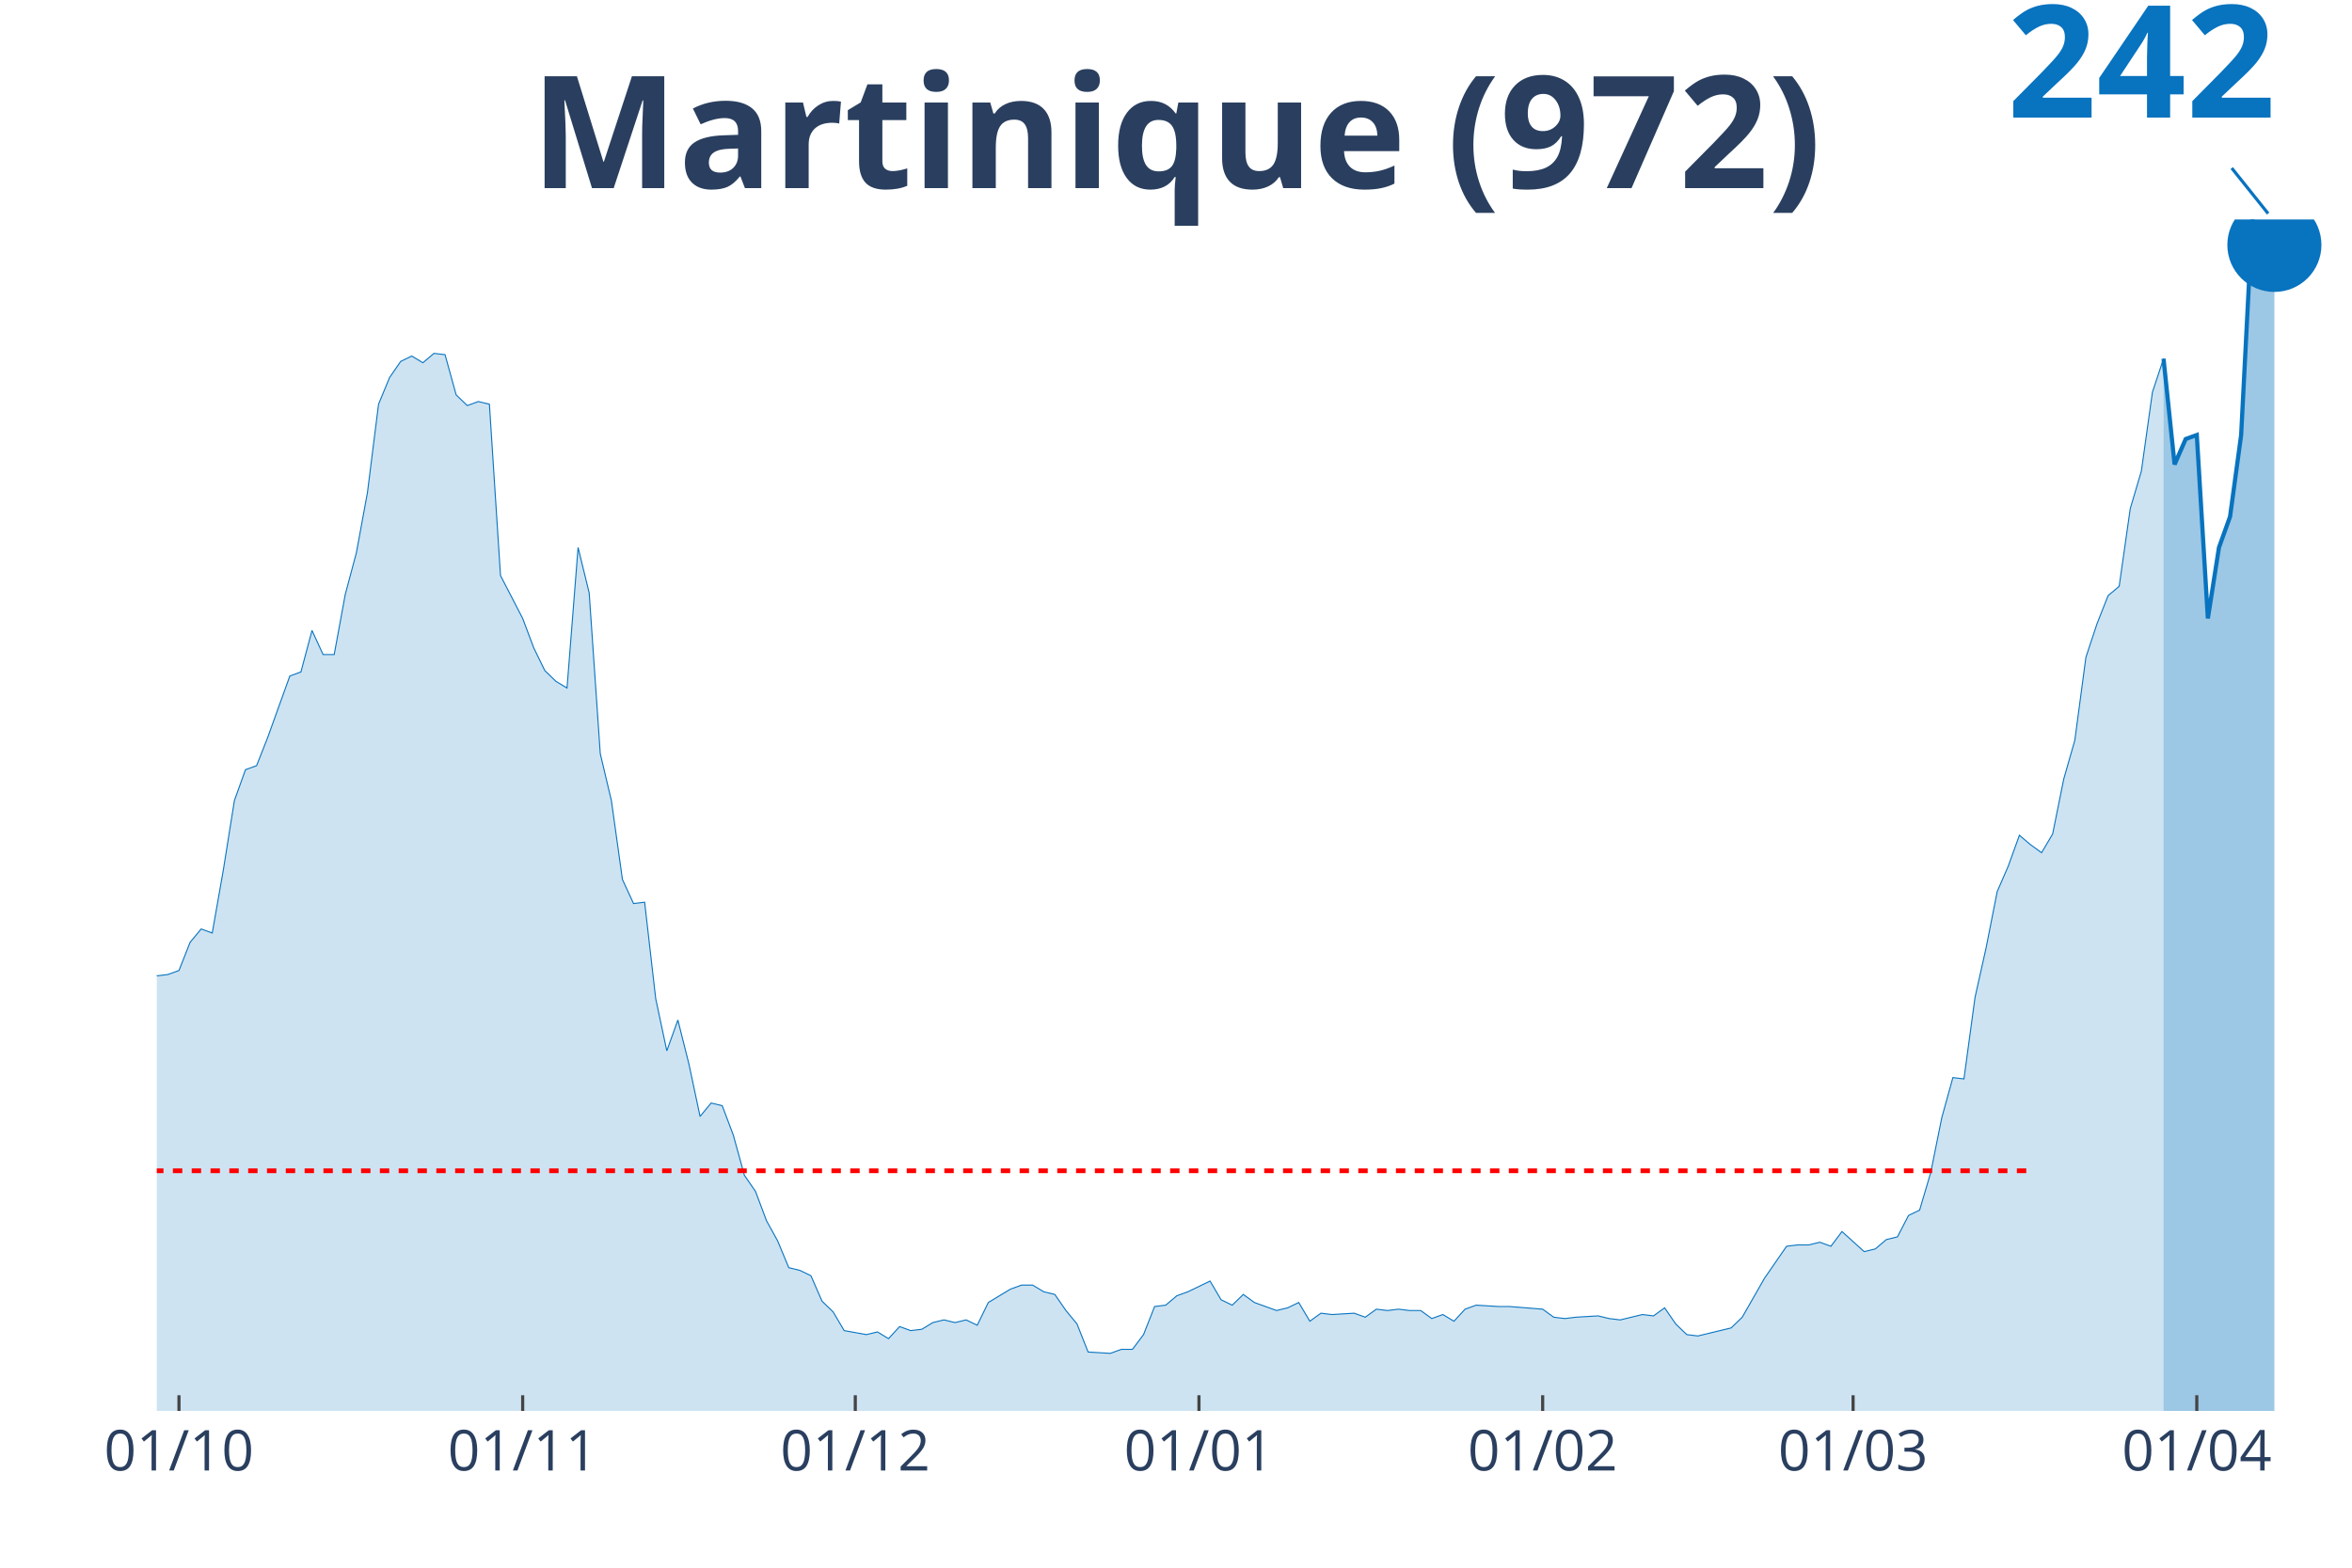
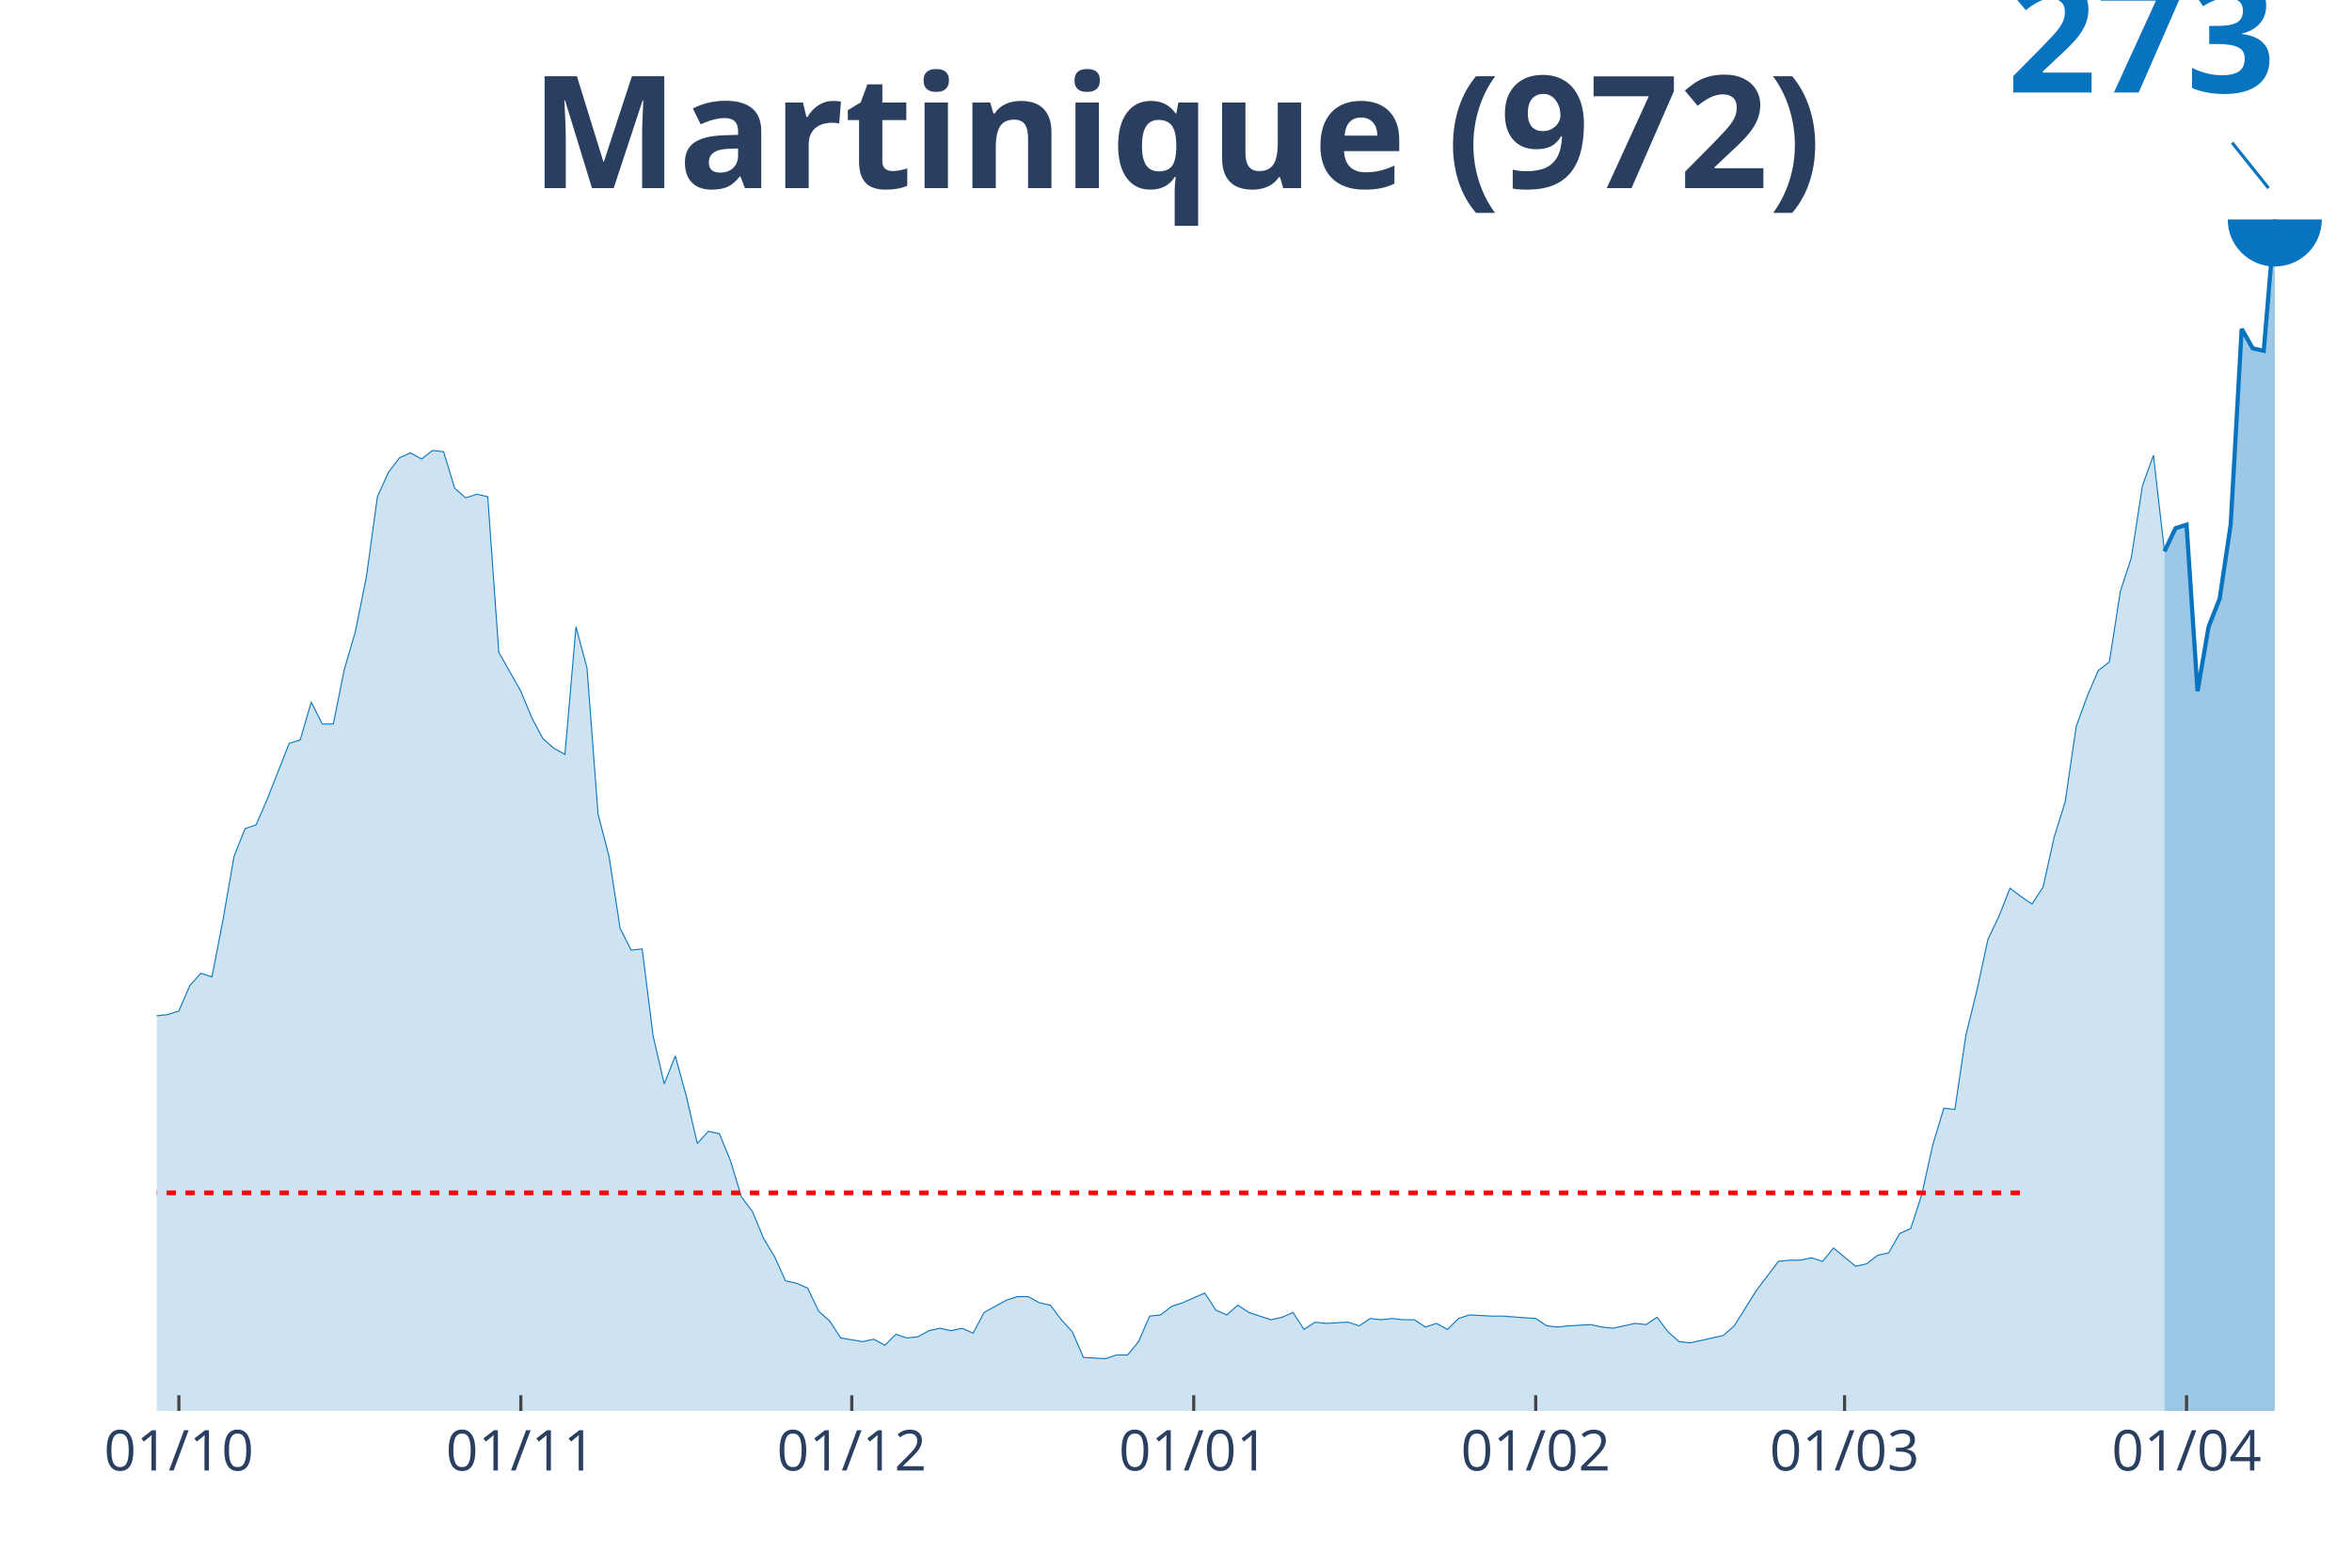
<svg xmlns="http://www.w3.org/2000/svg" class="main-svg" width="1125" height="750" style="" viewBox="0 0 750 500">
  <rect x="0" y="0" width="750" height="500" style="fill: rgb(0, 0, 0); fill-opacity: 0;" />
-   <defs id="defs-d09598">
+   <defs id="defs-dbe608">
    <g class="clips">
-       <clipPath id="clipd09598xyplot" class="plotclip">
+       <clipPath id="clipdbe608xyplot" class="plotclip">
        <rect width="700" height="380" />
      </clipPath>
-       <clipPath class="axesclip" id="clipd09598x">
+       <clipPath class="axesclip" id="clipdbe608x">
        <rect x="50" y="0" width="700" height="500" />
      </clipPath>
-       <clipPath class="axesclip" id="clipd09598y">
+       <clipPath class="axesclip" id="clipdbe608y">
        <rect x="0" y="70" width="750" height="380" />
      </clipPath>
-       <clipPath class="axesclip" id="clipd09598xy">
+       <clipPath class="axesclip" id="clipdbe608xy">
        <rect x="50" y="70" width="700" height="380" />
      </clipPath>
    </g>
    <g class="gradients" />
  </defs>
  <g class="bglayer">
    <rect class="bg" x="50" y="70" width="700" height="380" style="fill: rgb(0, 0, 0); fill-opacity: 0; stroke-width: 0;" />
  </g>
  <g class="layer-below">
    <g class="imagelayer" />
    <g class="shapelayer" />
  </g>
  <g class="cartesianlayer">
    <g class="subplot xy">
      <g class="layer-subplot">
        <g class="shapelayer" />
        <g class="imagelayer" />
      </g>
      <g class="gridlayer">
        <g class="x">
-           <path class="xgrid crisp" transform="translate(57.07,0)" d="M0,70v380" style="stroke: rgb(255, 255, 255); stroke-opacity: 1; stroke-width: 1px;" />
-           <path class="xgrid crisp" transform="translate(166.67,0)" d="M0,70v380" style="stroke: rgb(255, 255, 255); stroke-opacity: 1; stroke-width: 1px;" />
-           <path class="xgrid crisp" transform="translate(272.73,0)" d="M0,70v380" style="stroke: rgb(255, 255, 255); stroke-opacity: 1; stroke-width: 1px;" />
-           <path class="xgrid crisp" transform="translate(382.32,0)" d="M0,70v380" style="stroke: rgb(255, 255, 255); stroke-opacity: 1; stroke-width: 1px;" />
-           <path class="xgrid crisp" transform="translate(491.92,0)" d="M0,70v380" style="stroke: rgb(255, 255, 255); stroke-opacity: 1; stroke-width: 1px;" />
-           <path class="xgrid crisp" transform="translate(590.91,0)" d="M0,70v380" style="stroke: rgb(255, 255, 255); stroke-opacity: 1; stroke-width: 1px;" />
-           <path class="xgrid crisp" transform="translate(700.51,0)" d="M0,70v380" style="stroke: rgb(255, 255, 255); stroke-opacity: 1; stroke-width: 1px;" />
+           <path class="xgrid crisp" transform="translate(57.04,0)" d="M0,70v380" style="stroke: rgb(255, 255, 255); stroke-opacity: 1; stroke-width: 1px;" />
+           <path class="xgrid crisp" transform="translate(166.08,0)" d="M0,70v380" style="stroke: rgb(255, 255, 255); stroke-opacity: 1; stroke-width: 1px;" />
+           <path class="xgrid crisp" transform="translate(271.61,0)" d="M0,70v380" style="stroke: rgb(255, 255, 255); stroke-opacity: 1; stroke-width: 1px;" />
+           <path class="xgrid crisp" transform="translate(380.65,0)" d="M0,70v380" style="stroke: rgb(255, 255, 255); stroke-opacity: 1; stroke-width: 1px;" />
+           <path class="xgrid crisp" transform="translate(489.7,0)" d="M0,70v380" style="stroke: rgb(255, 255, 255); stroke-opacity: 1; stroke-width: 1px;" />
+           <path class="xgrid crisp" transform="translate(588.19,0)" d="M0,70v380" style="stroke: rgb(255, 255, 255); stroke-opacity: 1; stroke-width: 1px;" />
+           <path class="xgrid crisp" transform="translate(697.24,0)" d="M0,70v380" style="stroke: rgb(255, 255, 255); stroke-opacity: 1; stroke-width: 1px;" />
        </g>
        <g class="y" />
      </g>
      <g class="zerolinelayer" />
      <path class="xlines-below" />
      <path class="ylines-below" />
      <g class="overlines-below" />
      <g class="xaxislayer-below" />
      <g class="yaxislayer-below" />
      <g class="overaxes-below" />
-       <g class="plot" transform="translate(50, 70)" clip-path="url('#clipd09598xyplot')">
+       <g class="plot" transform="translate(50, 70)" clip-path="url('#clipdbe608xyplot')">
        <g class="scatterlayer mlayer">
-           <g class="trace scatter traceba3293" style="stroke-miterlimit: 2;">
+           <g class="trace scatter tracec6b88b" style="stroke-miterlimit: 2;">
            <g class="fills">
              <g>
-                 <path class="js-fill" d="M639.9,380L-480.81,380L-480.81,375.3L-410.1,374.88L-406.57,373.6L-328.79,376.16L-325.25,377.01L-289.9,377.87L-286.36,377.87L-226.26,374.88L-222.73,371.89L-215.66,372.31L-212.12,368.04L-205.05,353.53L-201.52,351.39L-194.44,350.97L-190.91,350.54L-176.77,335.17L-173.23,325.35L-166.16,326.63L-162.63,312.97L-152.02,310.83L-148.48,308.27L-144.95,304.43L-141.41,305.28L-137.88,316.81L-134.34,319.8L-130.81,315.1L-127.27,320.65L-120.2,323.64L-116.67,323.64L-113.13,312.97L-109.6,310.4L-106.06,305.28L-102.53,294.61L-98.99,287.78L-95.45,287.78L-91.92,287.78L-88.38,296.74L-84.85,298.45L-81.31,302.29L-77.78,301.87L-74.24,303.57L-67.17,302.72L-63.64,298.45L-60.1,294.18L-56.57,297.17L-53.03,300.16L-49.49,301.01L-45.96,301.87L-42.42,301.44L-38.89,301.01L-35.35,296.31L-28.28,279.66L-24.75,266.85L-21.21,263.01L-17.68,263.44L-10.61,244.22L-7.07,230.13L-3.54,232.7L0,241.24L3.54,240.81L7.07,239.53L10.61,230.56L14.14,226.29L17.68,227.57L21.21,207.51L24.75,185.3L28.28,175.48L31.82,174.2L35.35,165.24L42.42,145.6L45.96,144.31L49.49,131.08L53.03,138.76L56.57,138.76L60.1,119.55L63.64,106.31L67.17,87.1L70.71,58.92L74.24,50.38L77.78,45.26L81.31,43.55L84.85,45.69L88.38,42.7L91.92,43.12L95.45,55.93L98.99,59.35L102.53,58.07L106.06,58.92L109.6,113.57L116.67,127.24L120.2,136.63L123.74,143.89L127.27,147.3L130.81,149.44L134.34,104.61L137.88,119.12L141.41,170.36L144.95,185.3L148.48,210.49L152.02,218.18L155.56,217.75L159.09,248.49L162.63,265.15L166.16,255.33L169.7,269.42L173.23,286.07L176.77,281.8L180.3,282.65L183.84,292.04L187.37,304.85L190.91,309.98L194.44,319.37L197.98,325.78L201.52,334.31L205.05,335.17L208.59,336.88L212.12,344.99L215.66,348.4L219.19,354.38L226.26,355.66L229.8,354.81L233.33,356.94L236.87,353.1L240.4,354.38L243.94,353.96L247.47,351.82L251.01,350.97L254.55,351.82L258.08,350.97L261.62,352.67L265.15,345.42L272.22,341.15L275.76,339.87L279.29,339.87L282.83,342L286.36,342.85L289.9,347.98L293.43,352.25L296.97,361.21L304.04,361.64L307.58,360.36L311.11,360.36L314.65,355.66L318.18,346.7L321.72,346.27L325.25,343.28L328.79,342L335.86,338.58L339.39,344.56L342.93,346.27L346.46,342.85L350,345.42L353.54,346.7L357.07,347.98L360.61,347.12L364.14,345.42L367.68,351.39L371.21,348.83L374.75,349.26L381.82,348.83L385.35,350.11L388.89,347.55L392.42,347.98L395.96,347.55L399.49,347.98L403.03,347.98L406.57,350.54L410.1,349.26L413.64,351.39L417.17,347.55L420.71,346.27L427.78,346.7L431.31,346.7L441.92,347.55L445.45,350.11L448.99,350.54L452.53,350.11L459.6,349.69L463.13,350.54L466.67,350.97L470.2,350.11L473.74,349.26L477.27,349.69L480.81,347.12L484.34,352.25L487.88,355.66L491.41,356.09L502.02,353.53L505.56,350.11L512.63,337.73L516.16,332.61L519.7,327.48L523.23,327.06L526.77,327.06L530.3,326.2L533.84,327.48L537.37,322.79L544.44,329.19L547.98,328.34L551.52,325.35L555.05,324.49L558.59,317.66L562.12,315.96L565.66,304L569.19,286.49L572.73,273.69L576.26,274.11L579.8,248.07L583.33,232.27L586.87,214.34L590.4,206.22L593.94,196.4L597.47,199.39L601.01,201.96L604.55,195.98L608.08,178.47L611.62,166.09L615.15,139.62L618.69,128.94L622.22,119.98L625.76,116.99L629.29,92.22L632.83,80.27L636.36,55.08L639.9,44.4" style="fill: rgb(8, 115, 191); fill-opacity: 0.2; stroke-width: 0;" />
+                 <path class="js-fill" d="M640.2,380L-478.39,380L-478.39,375.73L-401.01,374.18L-397.49,374.57L-386.93,373.41L-383.42,373.8L-362.31,376.9L-358.79,376.9L-327.14,376.51L-323.62,377.29L-281.41,378.06L-277.89,376.9L-253.27,377.29L-249.75,378.06L-232.16,376.9L-228.64,376.9L-218.09,372.63L-214.57,373.02L-211.06,369.14L-207.54,359.06L-200.5,354.02L-196.98,355.18L-182.91,348.98L-179.4,345.1L-172.36,330.37L-168.84,331.92L-165.33,331.53L-161.81,319.12L-151.26,317.18L-147.74,314.86L-144.22,311.37L-140.7,312.14L-137.19,322.61L-133.67,325.33L-130.15,321.06L-126.63,326.1L-119.6,328.82L-116.08,328.82L-112.56,319.12L-109.05,316.8L-105.53,312.14L-102.01,302.45L-98.49,296.24L-94.97,296.24L-91.46,296.24L-87.94,304.39L-84.42,305.94L-80.9,309.43L-77.39,309.04L-73.87,310.59L-66.83,309.82L-63.32,305.94L-59.8,302.06L-56.28,304.78L-52.76,307.49L-49.25,308.27L-42.21,308.65L-38.69,308.27L-35.18,304L-31.66,295.86L-28.14,288.88L-24.62,277.24L-21.11,273.76L-17.59,274.14L-10.55,256.69L-7.04,243.9L-3.52,246.22L0,253.98L3.52,253.59L7.04,252.43L10.55,244.29L14.07,240.41L17.59,241.57L21.11,223.35L24.62,203.18L28.14,194.27L31.66,193.1L35.18,184.96L42.21,167.12L45.73,165.96L49.25,153.94L52.76,160.92L56.28,160.92L59.8,143.47L63.32,131.45L66.83,114L70.35,88.41L73.87,80.65L77.39,76L80.9,74.45L84.42,76.39L87.94,73.67L91.46,74.06L94.97,85.69L98.49,88.8L102.01,87.63L105.53,88.41L109.05,138.04L116.08,150.45L119.6,158.98L123.12,165.57L126.63,168.67L130.15,170.61L133.67,129.9L137.19,143.08L140.7,189.61L144.22,203.18L147.74,226.06L151.26,233.04L154.77,232.65L158.29,260.57L161.81,275.69L165.33,266.78L168.84,279.57L172.36,294.69L175.88,290.82L179.4,291.59L182.91,300.12L186.43,311.76L189.95,316.41L193.47,324.94L196.98,330.76L200.5,338.51L204.02,339.29L207.54,340.84L211.06,348.2L214.57,351.31L218.09,356.73L225.13,357.9L228.64,357.12L232.16,359.06L235.68,355.57L239.2,356.73L242.71,356.35L246.23,354.41L249.75,353.63L253.27,354.41L256.78,353.63L260.3,355.18L263.82,348.59L270.85,344.71L274.37,343.55L277.89,343.55L281.41,345.49L284.92,346.27L288.44,350.92L291.96,354.8L295.48,362.94L302.51,363.33L306.03,362.16L309.55,362.16L313.07,357.9L316.58,349.76L320.1,349.37L323.62,346.65L327.14,345.49L334.17,342.39L337.69,347.82L341.21,349.37L344.72,346.27L348.24,348.59L351.76,349.76L355.28,350.92L358.79,350.14L362.31,348.59L365.83,354.02L369.35,351.69L372.86,352.08L379.9,351.69L383.42,352.86L386.93,350.53L390.45,350.92L393.97,350.53L397.49,350.92L401.01,350.92L404.52,353.24L408.04,352.08L411.56,354.02L415.08,350.53L418.59,349.37L425.63,349.76L429.15,349.76L439.7,350.53L443.22,352.86L446.73,353.24L450.25,352.86L457.29,352.47L460.8,353.24L464.32,353.63L467.84,352.86L471.36,352.08L474.87,352.47L478.39,350.14L481.91,354.8L485.43,357.9L488.94,358.29L499.5,355.96L503.02,352.86L510.05,341.61L513.57,336.96L517.09,332.31L520.6,331.92L524.12,331.92L527.64,331.14L531.16,332.31L534.67,328.04L541.71,333.86L545.23,333.08L548.74,330.37L552.26,329.59L555.78,323.39L559.3,321.84L562.81,310.98L566.33,295.08L569.85,283.45L573.37,283.84L576.88,260.18L580.4,245.84L583.92,229.55L587.44,222.18L590.95,213.27L594.47,215.98L597.99,218.31L601.51,212.88L605.03,196.98L608.54,185.73L612.06,161.69L615.58,152L619.1,143.86L622.61,141.14L626.13,118.65L629.65,107.8L633.17,84.92L636.68,75.22L640.2,105.86" style="fill: rgb(8, 115, 191); fill-opacity: 0.2; stroke-width: 0;" />
              </g>
            </g>
            <g class="errorbars" />
            <g class="lines">
-               <path class="js-line" d="M-480.81,375.3L-410.1,374.88L-406.57,373.6L-328.79,376.16L-325.25,377.01L-289.9,377.87L-286.36,377.87L-226.26,374.88L-222.73,371.89L-215.66,372.31L-212.12,368.04L-205.05,353.53L-201.52,351.39L-194.44,350.97L-190.91,350.54L-176.77,335.17L-173.23,325.35L-166.16,326.63L-162.63,312.97L-152.02,310.83L-148.48,308.27L-144.95,304.43L-141.41,305.28L-137.88,316.81L-134.34,319.8L-130.81,315.1L-127.27,320.65L-120.2,323.64L-116.67,323.64L-113.13,312.97L-109.6,310.4L-106.06,305.28L-102.53,294.61L-98.99,287.78L-95.45,287.78L-91.92,287.78L-88.38,296.74L-84.85,298.45L-81.31,302.29L-77.78,301.87L-74.24,303.57L-67.17,302.72L-63.64,298.45L-60.1,294.18L-56.57,297.17L-53.03,300.16L-49.49,301.01L-45.96,301.87L-42.42,301.44L-38.89,301.01L-35.35,296.31L-28.28,279.66L-24.75,266.85L-21.21,263.01L-17.68,263.44L-10.61,244.22L-7.07,230.13L-3.54,232.7L0,241.24L3.54,240.81L7.07,239.53L10.61,230.56L14.14,226.29L17.68,227.57L21.21,207.51L24.75,185.3L28.28,175.48L31.82,174.2L35.35,165.24L42.42,145.6L45.96,144.31L49.49,131.08L53.03,138.76L56.57,138.76L60.1,119.55L63.64,106.31L67.17,87.1L70.71,58.92L74.24,50.38L77.78,45.26L81.31,43.55L84.85,45.69L88.38,42.7L91.92,43.12L95.45,55.93L98.99,59.35L102.53,58.07L106.06,58.92L109.6,113.57L116.67,127.24L120.2,136.63L123.74,143.89L127.27,147.3L130.81,149.44L134.34,104.61L137.88,119.12L141.41,170.36L144.95,185.3L148.48,210.49L152.02,218.18L155.56,217.75L159.09,248.49L162.63,265.15L166.16,255.33L169.7,269.42L173.23,286.07L176.77,281.8L180.3,282.65L183.84,292.04L187.37,304.85L190.91,309.98L194.44,319.37L197.98,325.78L201.52,334.31L205.05,335.17L208.59,336.88L212.12,344.99L215.66,348.4L219.19,354.38L226.26,355.66L229.8,354.81L233.33,356.94L236.87,353.1L240.4,354.38L243.94,353.96L247.47,351.82L251.01,350.97L254.55,351.82L258.08,350.97L261.62,352.67L265.15,345.42L272.22,341.15L275.76,339.87L279.29,339.87L282.83,342L286.36,342.85L289.9,347.98L293.43,352.25L296.97,361.21L304.04,361.64L307.58,360.36L311.11,360.36L314.65,355.66L318.18,346.7L321.72,346.27L325.25,343.28L328.79,342L335.86,338.58L339.39,344.56L342.93,346.27L346.46,342.85L350,345.42L353.54,346.7L357.07,347.98L360.61,347.12L364.14,345.42L367.68,351.39L371.21,348.83L374.75,349.26L381.82,348.83L385.35,350.11L388.89,347.55L392.42,347.98L395.96,347.55L399.49,347.98L403.03,347.98L406.57,350.54L410.1,349.26L413.64,351.39L417.17,347.55L420.71,346.27L427.78,346.7L431.31,346.7L441.92,347.55L445.45,350.11L448.99,350.54L452.53,350.11L459.6,349.69L463.13,350.54L466.67,350.97L470.2,350.11L473.74,349.26L477.27,349.69L480.81,347.12L484.34,352.25L487.88,355.66L491.41,356.09L502.02,353.53L505.56,350.11L512.63,337.73L516.16,332.61L519.7,327.48L523.23,327.06L526.77,327.06L530.3,326.2L533.84,327.48L537.37,322.79L544.44,329.19L547.98,328.34L551.52,325.35L555.05,324.49L558.59,317.66L562.12,315.96L565.66,304L569.19,286.49L572.73,273.69L576.26,274.11L579.8,248.07L583.33,232.27L586.87,214.34L590.4,206.22L593.94,196.4L597.47,199.39L601.01,201.96L604.55,195.98L608.08,178.47L611.62,166.09L615.15,139.62L618.69,128.94L622.22,119.98L625.76,116.99L629.29,92.22L632.83,80.27L636.36,55.08L639.9,44.4" style="vector-effect: non-scaling-stroke; fill: none; stroke: rgb(8, 115, 191); stroke-opacity: 1; stroke-width: 0.5px; opacity: 1;" />
+               <path class="js-line" d="M-478.39,375.73L-401.01,374.18L-397.49,374.57L-386.93,373.41L-383.42,373.8L-362.31,376.9L-358.79,376.9L-327.14,376.51L-323.62,377.29L-281.41,378.06L-277.89,376.9L-253.27,377.29L-249.75,378.06L-232.16,376.9L-228.64,376.9L-218.09,372.63L-214.57,373.02L-211.06,369.14L-207.54,359.06L-200.5,354.02L-196.98,355.18L-182.91,348.98L-179.4,345.1L-172.36,330.37L-168.84,331.92L-165.33,331.53L-161.81,319.12L-151.26,317.18L-147.74,314.86L-144.22,311.37L-140.7,312.14L-137.19,322.61L-133.67,325.33L-130.15,321.06L-126.63,326.1L-119.6,328.82L-116.08,328.82L-112.56,319.12L-109.05,316.8L-105.53,312.14L-102.01,302.45L-98.49,296.24L-94.97,296.24L-91.46,296.24L-87.94,304.39L-84.42,305.94L-80.9,309.43L-77.39,309.04L-73.87,310.59L-66.83,309.82L-63.32,305.94L-59.8,302.06L-56.28,304.78L-52.76,307.49L-49.25,308.27L-42.21,308.65L-38.69,308.27L-35.18,304L-31.66,295.86L-28.14,288.88L-24.62,277.24L-21.11,273.76L-17.59,274.14L-10.55,256.69L-7.04,243.9L-3.52,246.22L0,253.98L3.52,253.59L7.04,252.43L10.55,244.29L14.07,240.41L17.59,241.57L21.11,223.35L24.62,203.18L28.14,194.27L31.66,193.1L35.18,184.96L42.21,167.12L45.73,165.96L49.25,153.94L52.76,160.92L56.28,160.92L59.8,143.47L63.32,131.45L66.83,114L70.35,88.41L73.87,80.65L77.39,76L80.9,74.45L84.42,76.39L87.94,73.67L91.46,74.06L94.97,85.69L98.49,88.8L102.01,87.63L105.53,88.41L109.05,138.04L116.08,150.45L119.6,158.98L123.12,165.57L126.63,168.67L130.15,170.61L133.67,129.9L137.19,143.08L140.7,189.61L144.22,203.18L147.74,226.06L151.26,233.04L154.77,232.65L158.29,260.57L161.81,275.69L165.33,266.78L168.84,279.57L172.36,294.69L175.88,290.82L179.4,291.59L182.91,300.12L186.43,311.76L189.95,316.41L193.47,324.94L196.98,330.76L200.5,338.51L204.02,339.29L207.54,340.84L211.06,348.2L214.57,351.31L218.09,356.73L225.13,357.9L228.64,357.12L232.16,359.06L235.68,355.57L239.2,356.73L242.71,356.35L246.23,354.41L249.75,353.63L253.27,354.41L256.78,353.63L260.3,355.18L263.82,348.59L270.85,344.71L274.37,343.55L277.89,343.55L281.41,345.49L284.92,346.27L288.44,350.92L291.96,354.8L295.48,362.94L302.51,363.33L306.03,362.16L309.55,362.16L313.07,357.9L316.58,349.76L320.1,349.37L323.62,346.65L327.14,345.49L334.17,342.39L337.69,347.82L341.21,349.37L344.72,346.27L348.24,348.59L351.76,349.76L355.28,350.92L358.79,350.14L362.31,348.59L365.83,354.02L369.35,351.69L372.86,352.08L379.9,351.69L383.42,352.86L386.93,350.53L390.45,350.92L393.97,350.53L397.49,350.92L401.01,350.92L404.52,353.24L408.04,352.08L411.56,354.02L415.08,350.53L418.59,349.37L425.63,349.76L429.15,349.76L439.7,350.53L443.22,352.86L446.73,353.24L450.25,352.86L457.29,352.47L460.8,353.24L464.32,353.63L467.84,352.86L471.36,352.08L474.87,352.47L478.39,350.14L481.91,354.8L485.43,357.9L488.94,358.29L499.5,355.96L503.02,352.86L510.05,341.61L513.57,336.96L517.09,332.31L520.6,331.92L524.12,331.92L527.64,331.14L531.16,332.31L534.67,328.04L541.71,333.86L545.23,333.08L548.74,330.37L552.26,329.59L555.78,323.39L559.3,321.84L562.81,310.98L566.33,295.08L569.85,283.45L573.37,283.84L576.88,260.18L580.4,245.84L583.92,229.55L587.44,222.18L590.95,213.27L594.47,215.98L597.99,218.31L601.51,212.88L605.03,196.98L608.54,185.73L612.06,161.69L615.58,152L619.1,143.86L622.61,141.14L626.13,118.65L629.65,107.8L633.17,84.92L636.68,75.22L640.2,105.86" style="vector-effect: non-scaling-stroke; fill: none; stroke: rgb(8, 115, 191); stroke-opacity: 1; stroke-width: 0.5px; opacity: 1;" />
            </g>
            <g class="points" />
            <g class="text" />
          </g>
-           <g class="trace scatter tracea2645f" style="stroke-miterlimit: 2;">
+           <g class="trace scatter traceddd3c5" style="stroke-miterlimit: 2;">
            <g class="fills">
              <g>
-                 <path class="js-fill" d="M675.25,380L639.9,380L639.9,44.4L643.43,78.13L646.97,70.02L650.51,68.74L654.04,127.24L657.58,104.61L661.11,94.79L664.65,68.74L668.18,0L671.72,7.26L675.25,8.11" style="fill: rgb(8, 115, 191); fill-opacity: 0.4; stroke-width: 0;" />
+                 <path class="js-fill" d="M675.38,380L640.2,380L640.2,105.86L643.72,98.49L647.24,97.33L650.75,150.45L654.27,129.9L657.79,120.98L661.31,97.33L664.82,34.9L668.34,41.1L671.86,41.88L675.38,0" style="fill: rgb(8, 115, 191); fill-opacity: 0.4; stroke-width: 0;" />
              </g>
            </g>
            <g class="errorbars" />
            <g class="lines">
-               <path class="js-line" d="M639.9,44.4L643.43,78.13L646.97,70.02L650.51,68.74L654.04,127.24L657.58,104.61L661.11,94.79L664.65,68.74L668.18,0L671.72,7.26L675.25,8.11" style="vector-effect: non-scaling-stroke; fill: none; stroke: rgb(8, 115, 191); stroke-opacity: 1; stroke-width: 2px; opacity: 1;" />
+               <path class="js-line" d="M640.2,105.86L643.72,98.49L647.24,97.33L650.75,150.45L654.27,129.9L657.79,120.98L661.31,97.33L664.82,34.9L668.34,41.1L671.86,41.88L675.38,0" style="vector-effect: non-scaling-stroke; fill: none; stroke: rgb(8, 115, 191); stroke-opacity: 1; stroke-width: 2px; opacity: 1;" />
            </g>
            <g class="points" />
            <g class="text" />
          </g>
-           <g class="trace scatter trace757ec9" style="stroke-miterlimit: 2; opacity: 1;">
+           <g class="trace scatter tracebe45c8" style="stroke-miterlimit: 2; opacity: 1;">
            <g class="fills" />
            <g class="errorbars" />
            <g class="lines" />
            <g class="points">
-               <path class="point" transform="translate(675.25,8.11)" d="M15,0A15,15 0 1,1 0,-15A15,15 0 0,1 15,0Z" style="opacity: 1; stroke-width: 0px; fill: rgb(8, 115, 191); fill-opacity: 1;" />
+               <path class="point" transform="translate(675.38,0)" d="M15,0A15,15 0 1,1 0,-15A15,15 0 0,1 15,0Z" style="opacity: 1; stroke-width: 0px; fill: rgb(8, 115, 191); fill-opacity: 1;" />
            </g>
            <g class="text" />
          </g>
        </g>
      </g>
      <g class="overplot" />
      <path class="xlines-above crisp" style="fill: none; stroke-width: 1px; stroke: rgb(0, 0, 0); stroke-opacity: 0;" d="" />
      <path class="ylines-above crisp" style="fill: none;" d="M0,0" />
      <g class="overlines-above" />
      <g class="xaxislayer-above">
-         <path class="xtick ticks crisp" d="M0,450v-5" transform="translate(57.07,0)" style="stroke: rgb(68, 68, 68); stroke-opacity: 1; stroke-width: 1px;" />
-         <path class="xtick ticks crisp" d="M0,450v-5" transform="translate(166.67,0)" style="stroke: rgb(68, 68, 68); stroke-opacity: 1; stroke-width: 1px;" />
-         <path class="xtick ticks crisp" d="M0,450v-5" transform="translate(272.73,0)" style="stroke: rgb(68, 68, 68); stroke-opacity: 1; stroke-width: 1px;" />
-         <path class="xtick ticks crisp" d="M0,450v-5" transform="translate(382.32,0)" style="stroke: rgb(68, 68, 68); stroke-opacity: 1; stroke-width: 1px;" />
-         <path class="xtick ticks crisp" d="M0,450v-5" transform="translate(491.92,0)" style="stroke: rgb(68, 68, 68); stroke-opacity: 1; stroke-width: 1px;" />
-         <path class="xtick ticks crisp" d="M0,450v-5" transform="translate(590.91,0)" style="stroke: rgb(68, 68, 68); stroke-opacity: 1; stroke-width: 1px;" />
-         <path class="xtick ticks crisp" d="M0,450v-5" transform="translate(700.51,0)" style="stroke: rgb(68, 68, 68); stroke-opacity: 1; stroke-width: 1px;" />
+         <path class="xtick ticks crisp" d="M0,450v-5" transform="translate(57.04,0)" style="stroke: rgb(68, 68, 68); stroke-opacity: 1; stroke-width: 1px;" />
+         <path class="xtick ticks crisp" d="M0,450v-5" transform="translate(166.08,0)" style="stroke: rgb(68, 68, 68); stroke-opacity: 1; stroke-width: 1px;" />
+         <path class="xtick ticks crisp" d="M0,450v-5" transform="translate(271.61,0)" style="stroke: rgb(68, 68, 68); stroke-opacity: 1; stroke-width: 1px;" />
+         <path class="xtick ticks crisp" d="M0,450v-5" transform="translate(380.65,0)" style="stroke: rgb(68, 68, 68); stroke-opacity: 1; stroke-width: 1px;" />
+         <path class="xtick ticks crisp" d="M0,450v-5" transform="translate(489.7,0)" style="stroke: rgb(68, 68, 68); stroke-opacity: 1; stroke-width: 1px;" />
+         <path class="xtick ticks crisp" d="M0,450v-5" transform="translate(588.19,0)" style="stroke: rgb(68, 68, 68); stroke-opacity: 1; stroke-width: 1px;" />
+         <path class="xtick ticks crisp" d="M0,450v-5" transform="translate(697.24,0)" style="stroke: rgb(68, 68, 68); stroke-opacity: 1; stroke-width: 1px;" />
        <g class="xtick">
-           <text text-anchor="middle" x="0" y="469" transform="translate(57.07,0)" style="font-family: 'Open Sans', verdana, arial, sans-serif; font-size: 18px; fill: rgb(42, 63, 95); fill-opacity: 1; white-space: pre;">01/10</text>
+           <text text-anchor="middle" x="0" y="469" transform="translate(57.04,0)" style="font-family: 'Open Sans', verdana, arial, sans-serif; font-size: 18px; fill: rgb(42, 63, 95); fill-opacity: 1; white-space: pre;">01/10</text>
        </g>
        <g class="xtick">
-           <text text-anchor="middle" x="0" y="469" transform="translate(166.67,0)" style="font-family: 'Open Sans', verdana, arial, sans-serif; font-size: 18px; fill: rgb(42, 63, 95); fill-opacity: 1; white-space: pre;">01/11</text>
+           <text text-anchor="middle" x="0" y="469" transform="translate(166.08,0)" style="font-family: 'Open Sans', verdana, arial, sans-serif; font-size: 18px; fill: rgb(42, 63, 95); fill-opacity: 1; white-space: pre;">01/11</text>
        </g>
        <g class="xtick">
-           <text text-anchor="middle" x="0" y="469" transform="translate(272.73,0)" style="font-family: 'Open Sans', verdana, arial, sans-serif; font-size: 18px; fill: rgb(42, 63, 95); fill-opacity: 1; white-space: pre;">01/12</text>
+           <text text-anchor="middle" x="0" y="469" transform="translate(271.61,0)" style="font-family: 'Open Sans', verdana, arial, sans-serif; font-size: 18px; fill: rgb(42, 63, 95); fill-opacity: 1; white-space: pre;">01/12</text>
        </g>
        <g class="xtick">
-           <text text-anchor="middle" x="0" y="469" transform="translate(382.32,0)" style="font-family: 'Open Sans', verdana, arial, sans-serif; font-size: 18px; fill: rgb(42, 63, 95); fill-opacity: 1; white-space: pre;">01/01</text>
+           <text text-anchor="middle" x="0" y="469" transform="translate(380.65,0)" style="font-family: 'Open Sans', verdana, arial, sans-serif; font-size: 18px; fill: rgb(42, 63, 95); fill-opacity: 1; white-space: pre;">01/01</text>
        </g>
        <g class="xtick">
-           <text text-anchor="middle" x="0" y="469" transform="translate(491.92,0)" style="font-family: 'Open Sans', verdana, arial, sans-serif; font-size: 18px; fill: rgb(42, 63, 95); fill-opacity: 1; white-space: pre;">01/02</text>
+           <text text-anchor="middle" x="0" y="469" transform="translate(489.7,0)" style="font-family: 'Open Sans', verdana, arial, sans-serif; font-size: 18px; fill: rgb(42, 63, 95); fill-opacity: 1; white-space: pre;">01/02</text>
        </g>
        <g class="xtick">
-           <text text-anchor="middle" x="0" y="469" transform="translate(590.91,0)" style="font-family: 'Open Sans', verdana, arial, sans-serif; font-size: 18px; fill: rgb(42, 63, 95); fill-opacity: 1; white-space: pre;">01/03</text>
+           <text text-anchor="middle" x="0" y="469" transform="translate(588.19,0)" style="font-family: 'Open Sans', verdana, arial, sans-serif; font-size: 18px; fill: rgb(42, 63, 95); fill-opacity: 1; white-space: pre;">01/03</text>
        </g>
        <g class="xtick">
-           <text text-anchor="middle" x="0" y="469" transform="translate(700.51,0)" style="font-family: 'Open Sans', verdana, arial, sans-serif; font-size: 18px; fill: rgb(42, 63, 95); fill-opacity: 1; white-space: pre;">01/04</text>
+           <text text-anchor="middle" x="0" y="469" transform="translate(697.24,0)" style="font-family: 'Open Sans', verdana, arial, sans-serif; font-size: 18px; fill: rgb(42, 63, 95); fill-opacity: 1; white-space: pre;">01/04</text>
        </g>
      </g>
      <g class="yaxislayer-above" />
      <g class="overaxes-above" />
    </g>
  </g>
  <g class="polarlayer" />
  <g class="ternarylayer" />
  <g class="geolayer" />
  <g class="funnelarealayer" />
  <g class="pielayer" />
  <g class="treemaplayer" />
  <g class="sunburstlayer" />
  <g class="glimages" />
-   <defs id="topdefs-d09598">
+   <defs id="topdefs-dbe608">
    <g class="clips" />
  </defs>
  <g class="layer-above">
    <g class="imagelayer" />
    <g class="shapelayer">
-       <path data-index="0" fill-rule="evenodd" d="M-1936.87,373.41L647.47,373.41" clip-path="url('#clipd09598xy')" style="opacity: 1; stroke: rgb(255, 0, 0); stroke-opacity: 1; fill: rgb(0, 0, 0); fill-opacity: 0; stroke-dasharray: 3px, 3px; stroke-width: 1.5px;" />
+       <path data-index="0" fill-rule="evenodd" d="M-1926.88,380.45L644.47,380.45" clip-path="url('#clipdbe608xy')" style="opacity: 1; stroke: rgb(255, 0, 0); stroke-opacity: 1; fill: rgb(0, 0, 0); fill-opacity: 0; stroke-dasharray: 3px, 3px; stroke-width: 1.5px;" />
    </g>
  </g>
  <g class="infolayer">
    <g class="g-gtitle">
      <text class="gtitle" x="375" y="25" text-anchor="middle" dy="0.7em" style="font-family: 'Open Sans', verdana, arial, sans-serif; font-size: 50px; fill: rgb(42, 63, 95); opacity: 1; font-weight: normal; white-space: pre;">
        <tspan style="font-weight:bold">Martinique (972)</tspan>
      </text>
    </g>
    <g class="g-xtitle" />
    <g class="annotation" data-index="0" style="opacity: 1;">
-       <g class="annotation-text-g" transform="rotate(0,683.25,18.11)">
-         <g class="cursor-pointer" transform="translate(625, -18)">
+       <g class="annotation-text-g" transform="rotate(0,683.38,10)">
+         <g class="cursor-pointer" transform="translate(625, -26)">
          <rect class="bg" x="0.5" y="0.5" width="115" height="71" style="stroke-width: 1px; stroke: rgb(0, 0, 0); stroke-opacity: 0; fill: rgb(255, 255, 255); fill-opacity: 0.6;" />
          <text class="annotation-text" text-anchor="middle" x="57.812" y="55.5" style="font-family: 'Open Sans', verdana, arial, sans-serif; font-size: 50px; fill: rgb(8, 115, 191); fill-opacity: 1; white-space: pre;">
-             <tspan style="font-weight:bold">242 </tspan>
+             <tspan style="font-weight:bold">273 </tspan>
          </text>
        </g>
      </g>
      <g class="annotation-arrow-g" style="opacity: 1;">
-         <path d="M711.65,53.61L723.25,68.11" style="stroke-width: 1px; stroke: rgb(8, 115, 191); stroke-opacity: 1; stroke-dasharray: 0px, 0px, 18.569px, 18.569px;" />
+         <path d="M711.78,45.5L723.38,60" style="stroke-width: 1px; stroke: rgb(8, 115, 191); stroke-opacity: 1; stroke-dasharray: 0px, 0px, 18.569px, 18.569px;" />
      </g>
    </g>
  </g>
</svg>
